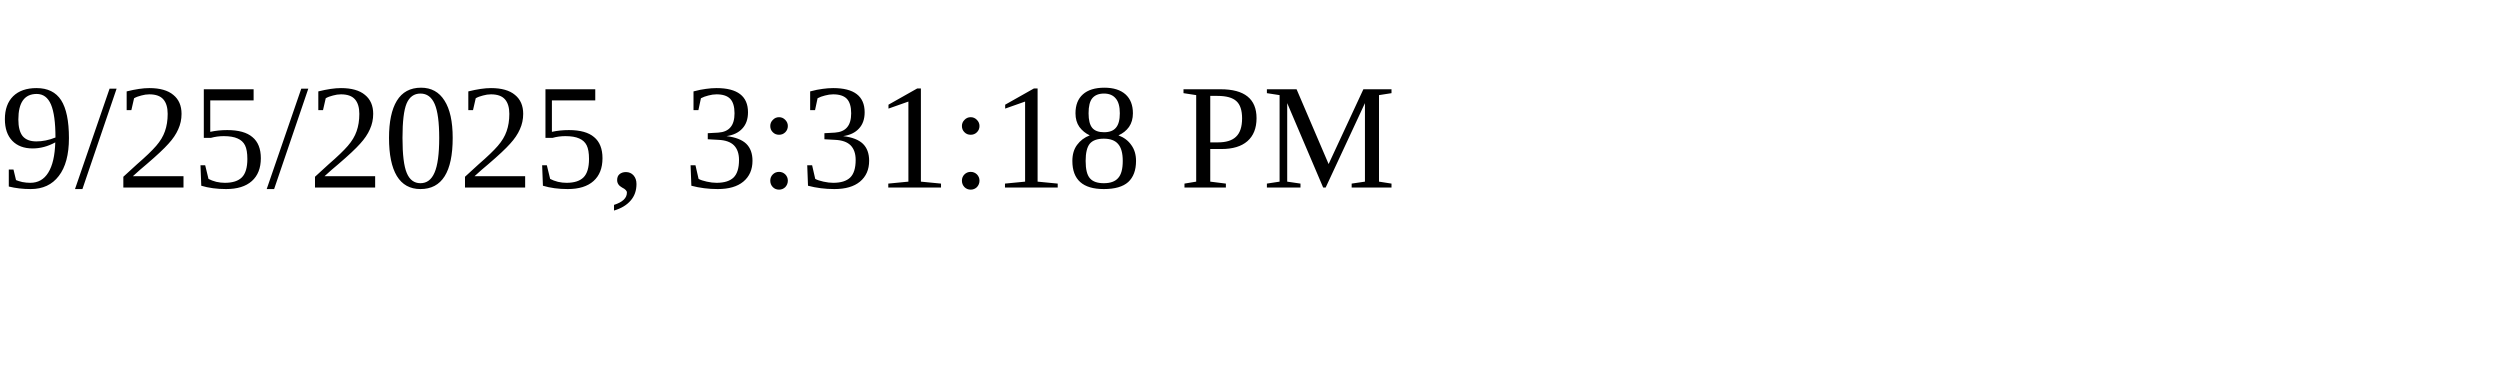
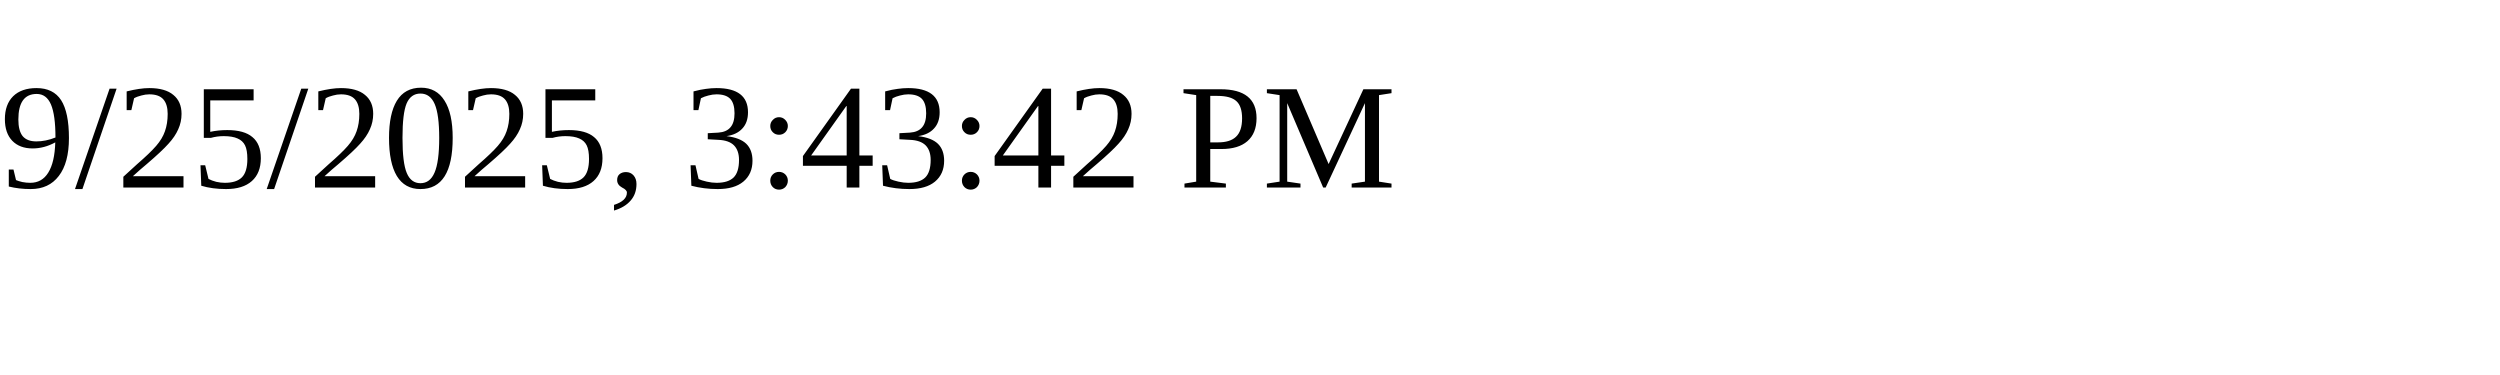
<svg xmlns="http://www.w3.org/2000/svg" height="30" width="200">
-   <text x="0" y="15">9/25/2025, 3:31:18 PM</text>
+   <text x="0" y="15">9/25/2025, 3:43:42 PM</text>
</svg>
